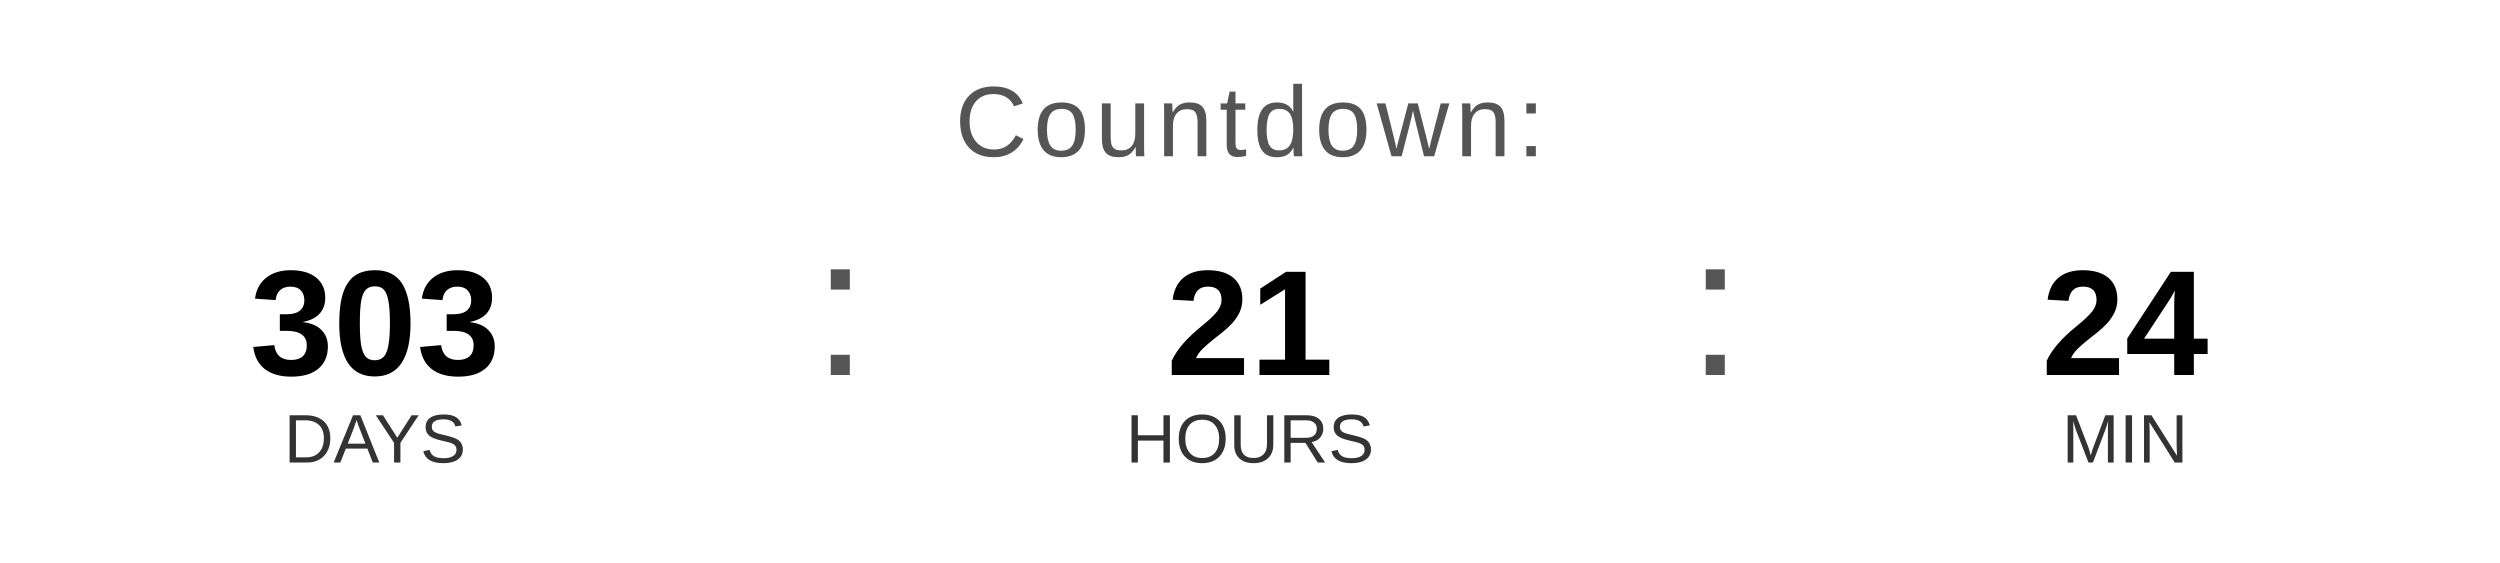
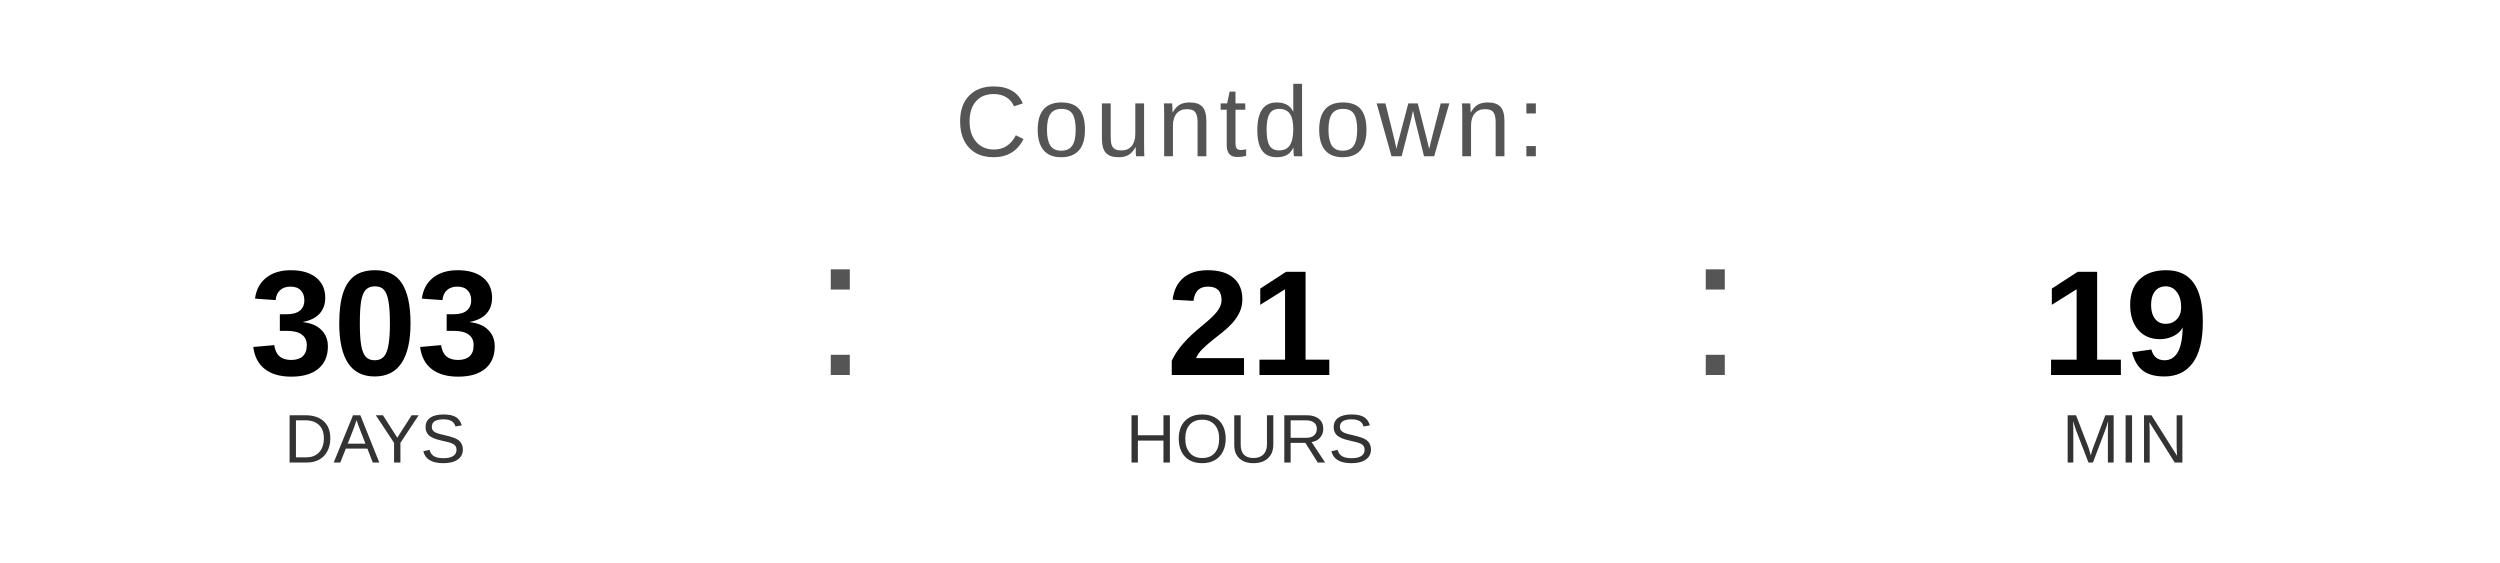
<svg xmlns="http://www.w3.org/2000/svg" width="400" height="90" viewBox="0 0 400 90">
  <text x="200" y="25" font-family="Arial, Helvetica, sans-serif" font-size="16" fill="#555555" text-anchor="middle" letter-spacing="1">
    Countdown:
  </text>
  <text x="60" y="60" font-family="Arial, Helvetica, sans-serif" font-size="24" font-weight="bold" fill="#000000" text-anchor="middle">303</text>
  <text x="60" y="74" font-family="Arial, Helvetica, sans-serif" font-size="11" fill="#333333" text-anchor="middle">DAYS</text>
  <text x="130" y="60" font-family="Arial, sans-serif" font-size="32" fill="#555555">:</text>
  <text x="200" y="60" font-family="Arial, Helvetica, sans-serif" font-size="24" font-weight="bold" fill="#000000" text-anchor="middle">21</text>
  <text x="200" y="74" font-family="Arial, Helvetica, sans-serif" font-size="11" fill="#333333" text-anchor="middle">HOURS</text>
  <text x="270" y="60" font-family="Arial, sans-serif" font-size="32" fill="#555555">:</text>
-   <text x="340" y="60" font-family="Arial, Helvetica, sans-serif" font-size="24" font-weight="bold" fill="#000000" text-anchor="middle">24</text>
+   <text x="340" y="60" font-family="Arial, Helvetica, sans-serif" font-size="24" font-weight="bold" fill="#000000" text-anchor="middle">19</text>
  <text x="340" y="74" font-family="Arial, Helvetica, sans-serif" font-size="11" fill="#333333" text-anchor="middle">MIN</text>
</svg>
